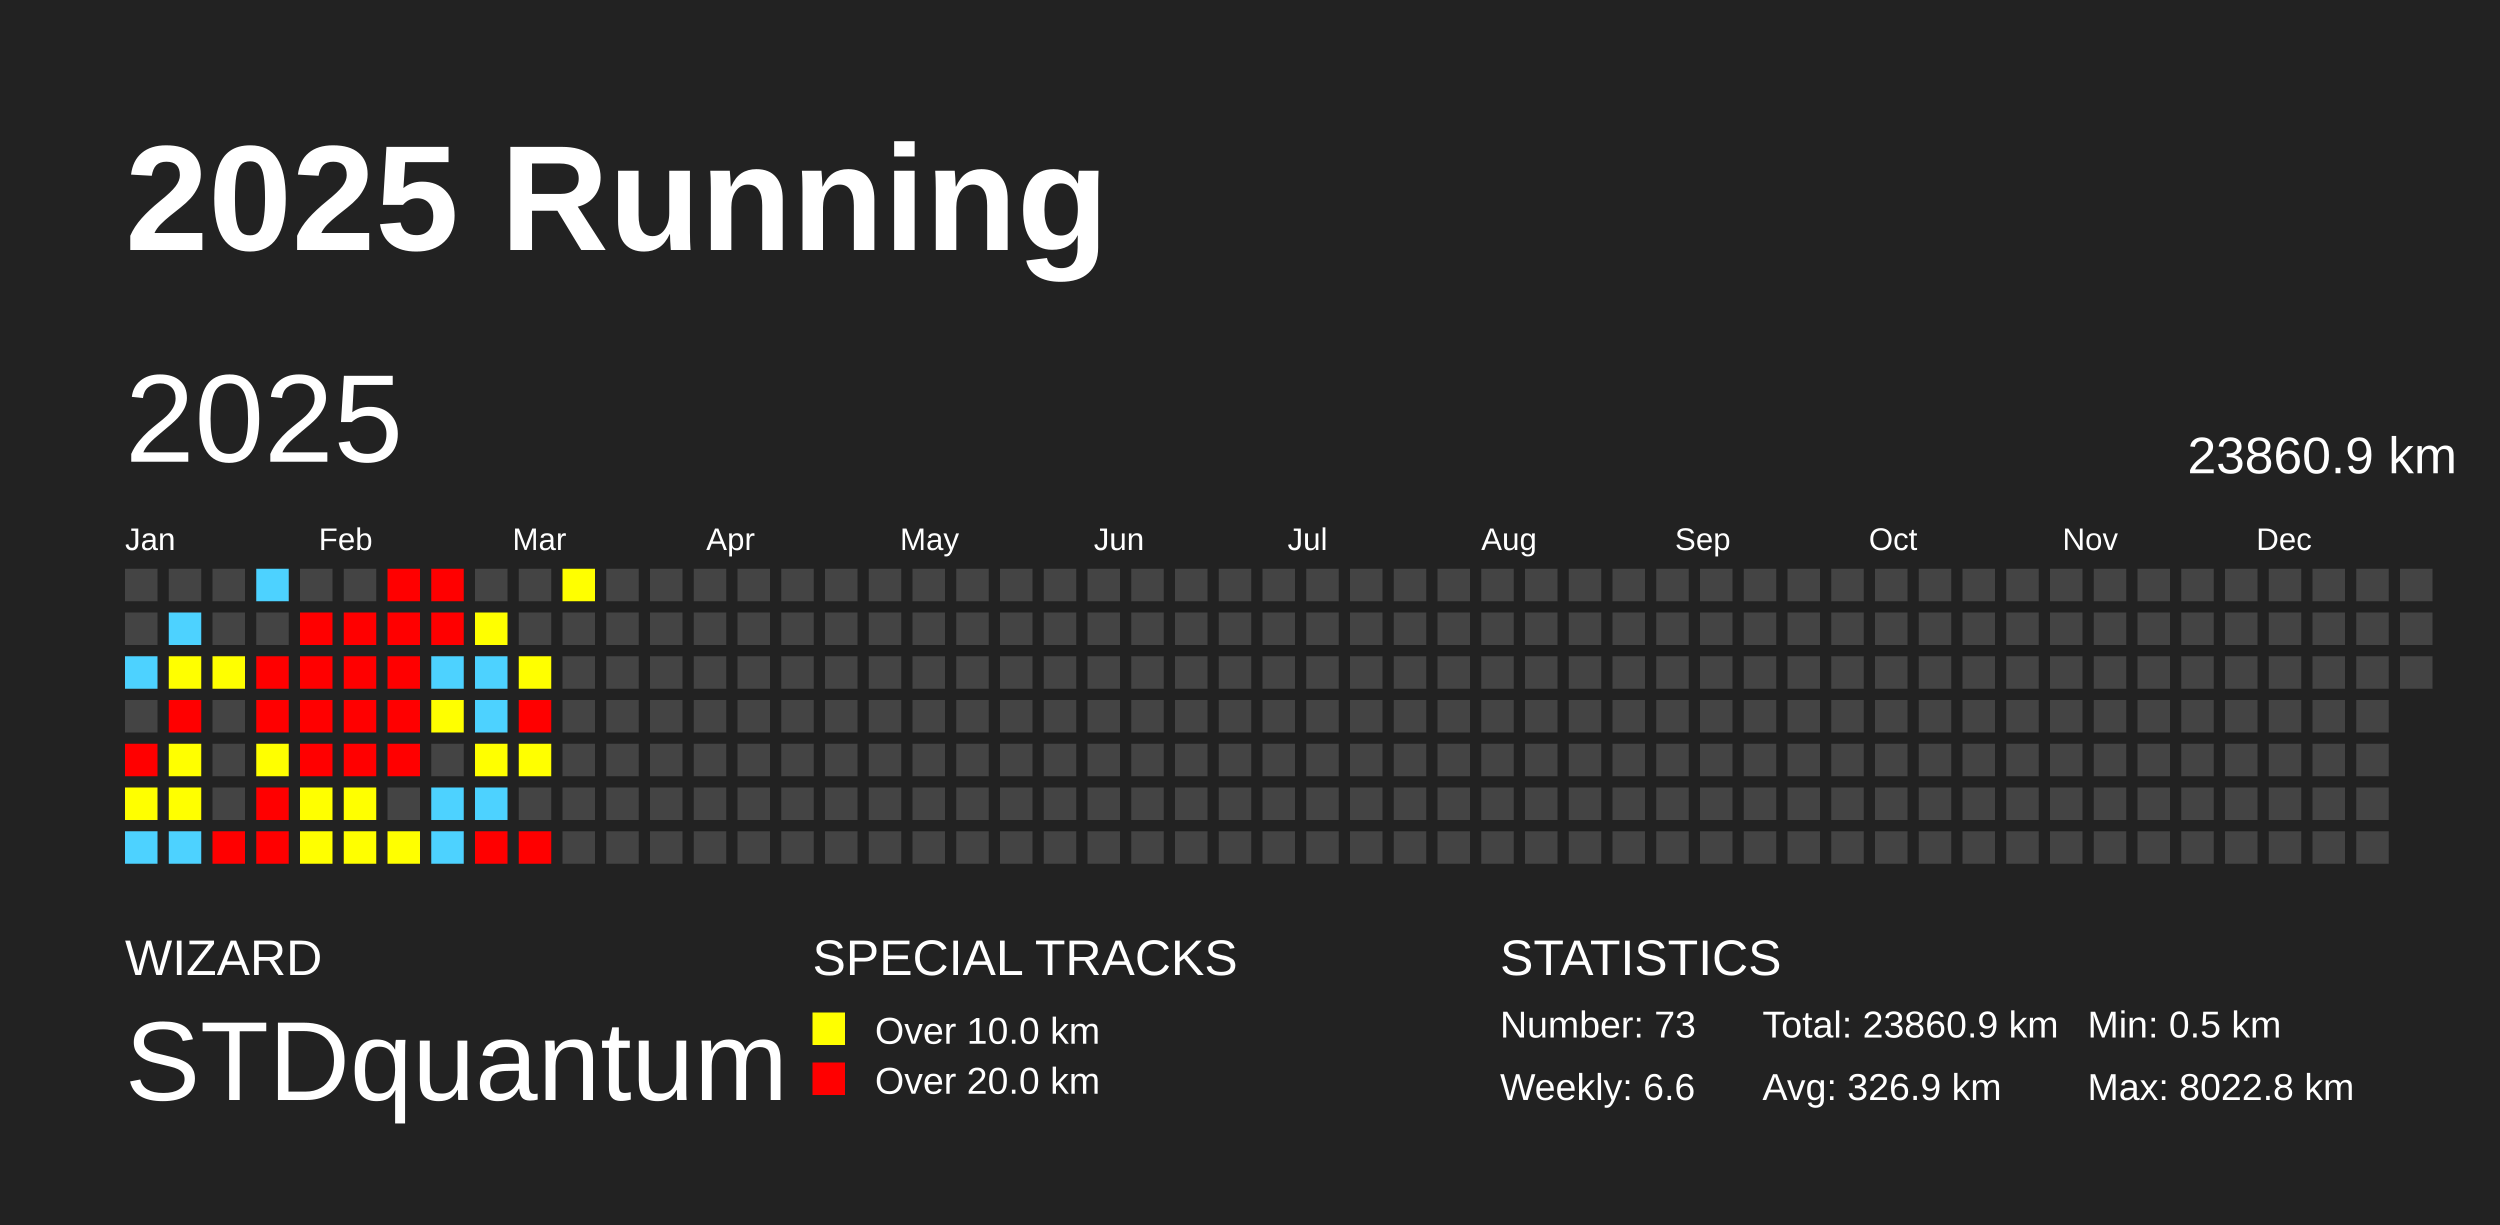
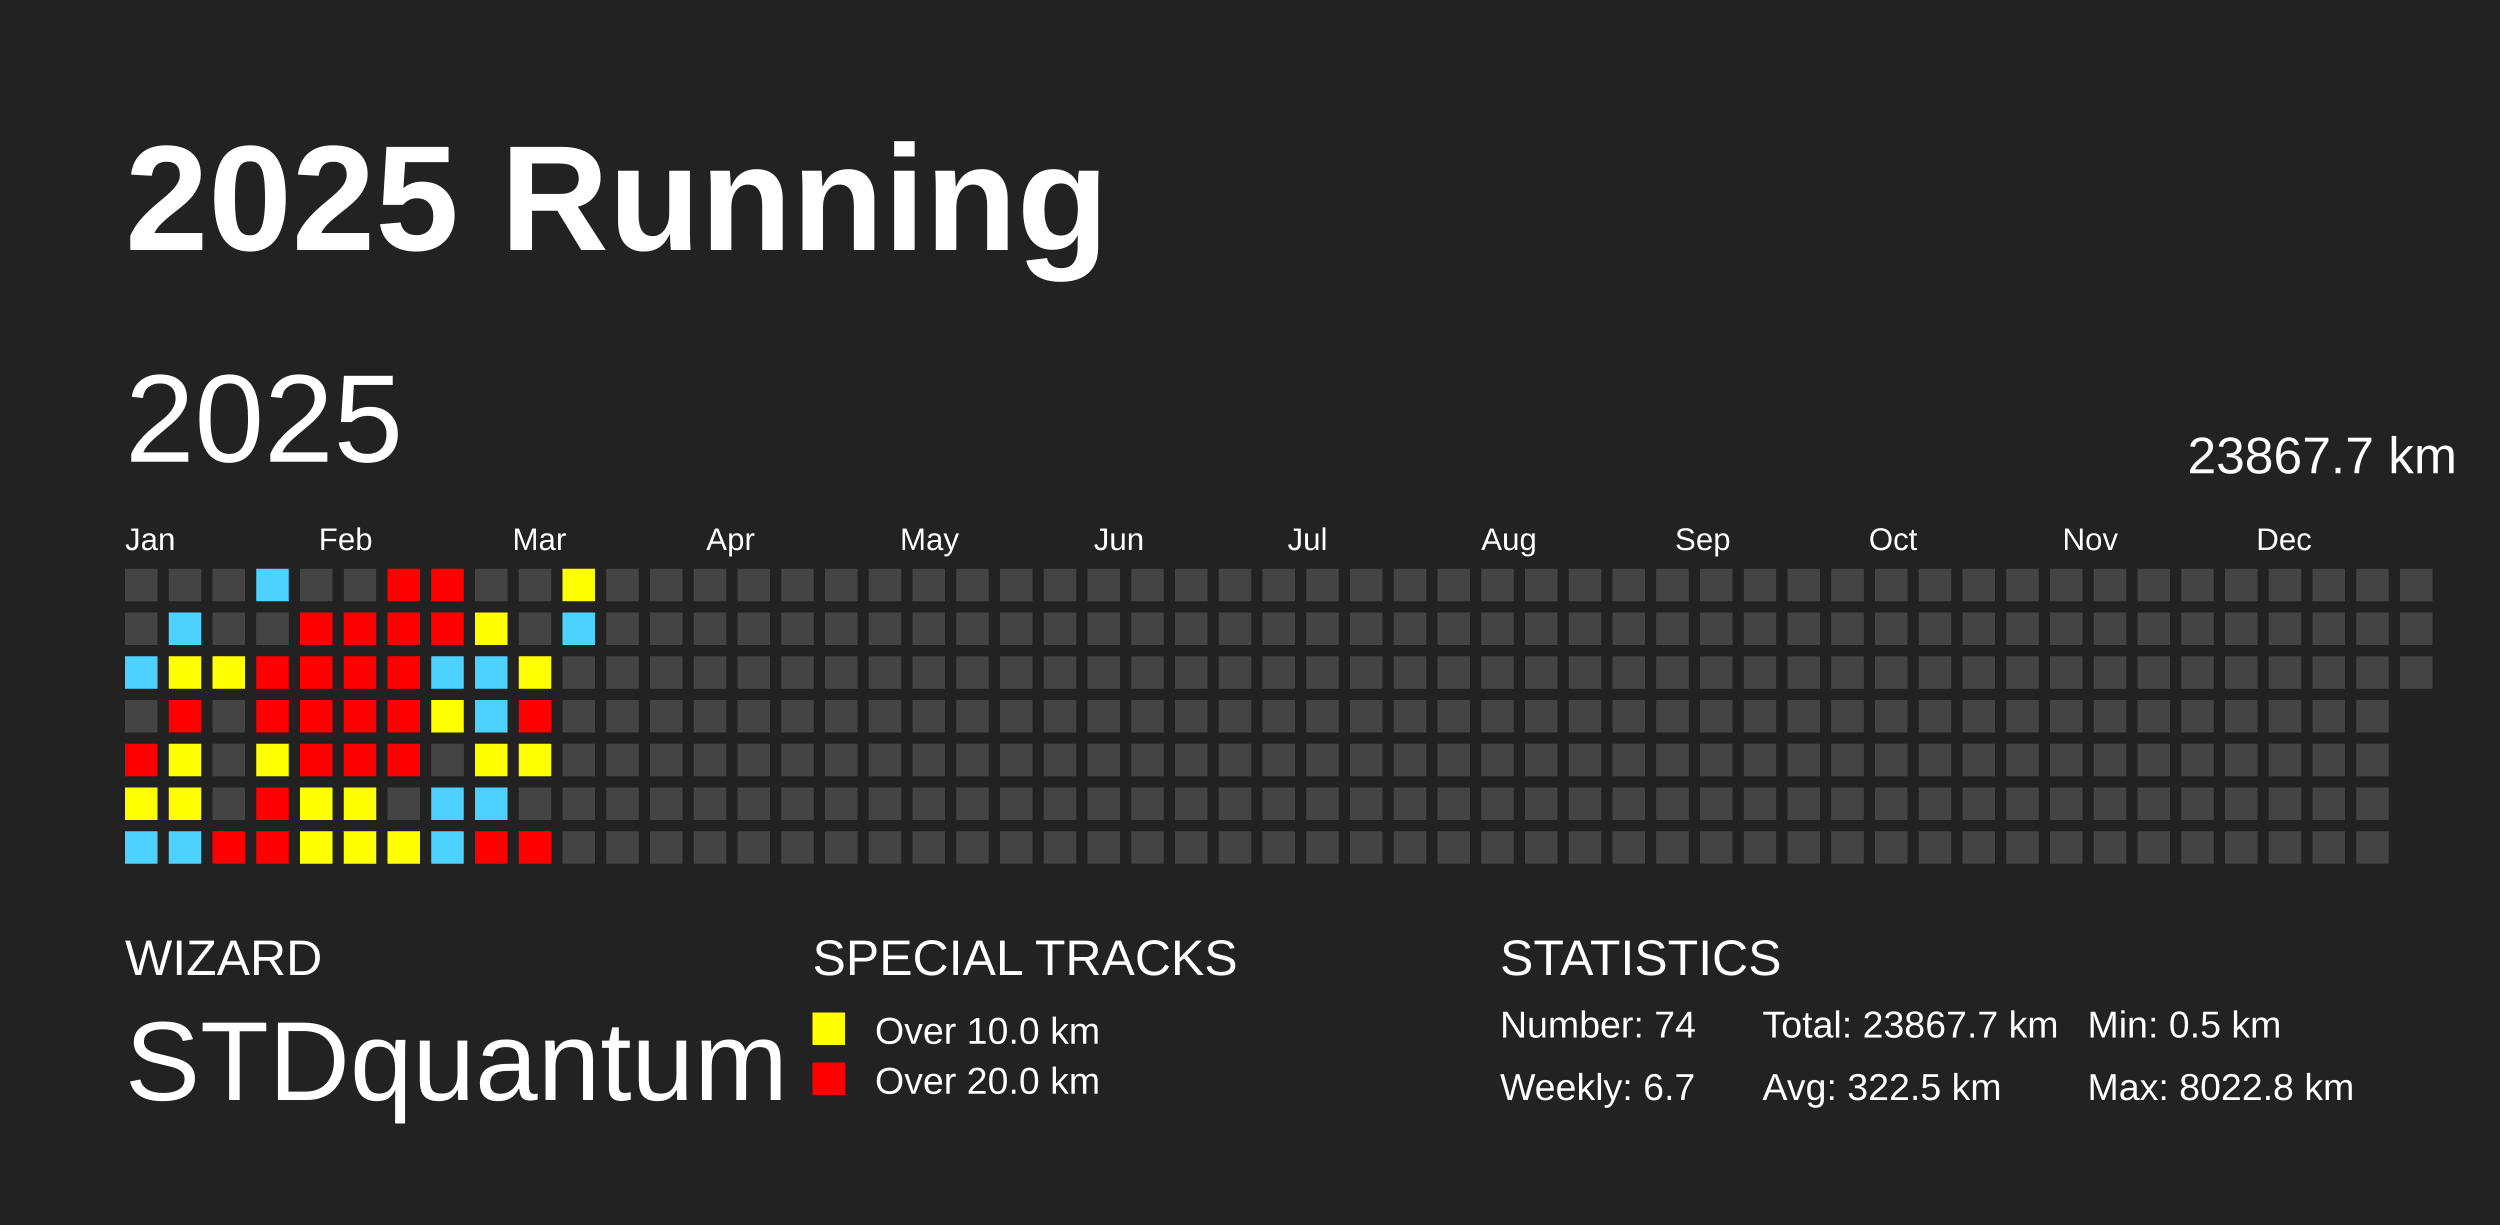
<svg xmlns="http://www.w3.org/2000/svg" baseProfile="full" height="98mm" version="1.1" viewBox="0,0,200,98" width="200mm">
  <defs />
  <rect fill="#222222" height="98" width="200" x="0" y="0" />
  <text fill="#FFFFFF" style="font-size:12px; font-family:Arial; font-weight:bold;" x="10" y="20">2025 Running</text>
  <text fill="#FFFFFF" style="font-size:4px; font-family:Arial" x="10" y="78">WIZARD</text>
  <text fill="#FFFFFF" style="font-size:9px; font-family:Arial" x="10" y="88">STDquantum</text>
  <text fill="#FFFFFF" style="font-size:4px; font-family:Arial" x="65" y="78">SPECIAL TRACKS</text>
  <rect fill="yellow" height="2.6" width="2.6" x="65" y="81" />
  <text fill="#FFFFFF" style="font-size:3px; font-family:Arial" x="70" y="83.5">Over 10.0 km</text>
  <rect fill="red" height="2.6" width="2.6" x="65" y="85" />
  <text fill="#FFFFFF" style="font-size:3px; font-family:Arial" x="70" y="87.5">Over 20.0 km</text>
  <text fill="#FFFFFF" style="font-size:4px; font-family:Arial" x="120" y="78">STATISTICS</text>
-   <text fill="#FFFFFF" style="font-size:3px; font-family:Arial" x="120" y="83">Number: 73</text>
-   <text fill="#FFFFFF" style="font-size:3px; font-family:Arial" x="120" y="88">Weekly: 6.6</text>
-   <text fill="#FFFFFF" style="font-size:3px; font-family:Arial" x="141" y="83">Total: 23860.9 km</text>
-   <text fill="#FFFFFF" style="font-size:3px; font-family:Arial" x="141" y="88">Avg: 326.9 km</text>
+   <text fill="#FFFFFF" style="font-size:3px; font-family:Arial" x="120" y="83">Number: 74</text>
+   <text fill="#FFFFFF" style="font-size:3px; font-family:Arial" x="120" y="88">Weekly: 6.7</text>
+   <text fill="#FFFFFF" style="font-size:3px; font-family:Arial" x="141" y="83">Total: 23867.7 km</text>
+   <text fill="#FFFFFF" style="font-size:3px; font-family:Arial" x="141" y="88">Avg: 322.5 km</text>
  <text fill="#FFFFFF" style="font-size:3px; font-family:Arial" x="167" y="83">Min: 0.5 km</text>
  <text fill="#FFFFFF" style="font-size:3px; font-family:Arial" x="167" y="88">Max: 8022.8 km</text>
  <text dominant-baseline="hanging" fill="#FFFFFF" style="font-size:10.0px; font-family:Arial;" x="10" y="30">2025</text>
-   <text dominant-baseline="hanging" fill="#FFFFFF" style="font-size:4.125px; font-family:Arial;" x="175" y="35">23860.9 km</text>
+   <text dominant-baseline="hanging" fill="#FFFFFF" style="font-size:4.125px; font-family:Arial;" x="175" y="35">23867.7 km</text>
  <text fill="#FFFFFF" style="font-size:2.5px; font-family:Arial" x="10.0" y="44">Jan</text>
  <text fill="#FFFFFF" style="font-size:2.5px; font-family:Arial" x="25.5" y="44">Feb</text>
  <text fill="#FFFFFF" style="font-size:2.5px; font-family:Arial" x="41.0" y="44">Mar</text>
  <text fill="#FFFFFF" style="font-size:2.5px; font-family:Arial" x="56.5" y="44">Apr</text>
  <text fill="#FFFFFF" style="font-size:2.5px; font-family:Arial" x="72.0" y="44">May</text>
  <text fill="#FFFFFF" style="font-size:2.5px; font-family:Arial" x="87.5" y="44">Jun</text>
  <text fill="#FFFFFF" style="font-size:2.5px; font-family:Arial" x="103.0" y="44">Jul</text>
  <text fill="#FFFFFF" style="font-size:2.5px; font-family:Arial" x="118.5" y="44">Aug</text>
  <text fill="#FFFFFF" style="font-size:2.5px; font-family:Arial" x="134.0" y="44">Sep</text>
  <text fill="#FFFFFF" style="font-size:2.5px; font-family:Arial" x="149.5" y="44">Oct</text>
  <text fill="#FFFFFF" style="font-size:2.5px; font-family:Arial" x="165.0" y="44">Nov</text>
  <text fill="#FFFFFF" style="font-size:2.5px; font-family:Arial" x="180.5" y="44">Dec</text>
  <rect fill="#444444" height="2.6" width="2.6" x="10.0" y="45.5" />
  <rect fill="#444444" height="2.6" width="2.6" x="10.0" y="49.0" />
  <rect fill="#4dd2ff" height="2.6" width="2.6" x="10.0" y="52.5" />
  <rect fill="#444444" height="2.6" width="2.6" x="10.0" y="56.0" />
  <rect fill="red" height="2.6" width="2.6" x="10.0" y="59.5" />
  <rect fill="#ffff00" height="2.6" width="2.6" x="10.0" y="63.0" />
  <rect fill="#4dd2ff" height="2.6" width="2.6" x="10.0" y="66.5" />
  <rect fill="#444444" height="2.6" width="2.6" x="13.5" y="45.5" />
  <rect fill="#4dd2ff" height="2.6" width="2.6" x="13.5" y="49.0" />
  <rect fill="#ffff00" height="2.6" width="2.6" x="13.5" y="52.5" />
  <rect fill="red" height="2.6" width="2.6" x="13.5" y="56.0" />
  <rect fill="#ffff00" height="2.6" width="2.6" x="13.5" y="59.5" />
  <rect fill="#ffff00" height="2.6" width="2.6" x="13.5" y="63.0" />
  <rect fill="#4dd2ff" height="2.6" width="2.6" x="13.5" y="66.5" />
  <rect fill="#444444" height="2.6" width="2.6" x="17.0" y="45.5" />
  <rect fill="#444444" height="2.6" width="2.6" x="17.0" y="49.0" />
  <rect fill="#ffff00" height="2.6" width="2.6" x="17.0" y="52.5" />
  <rect fill="#444444" height="2.6" width="2.6" x="17.0" y="56.0" />
  <rect fill="#444444" height="2.6" width="2.6" x="17.0" y="59.5" />
  <rect fill="#444444" height="2.6" width="2.6" x="17.0" y="63.0" />
  <rect fill="red" height="2.6" width="2.6" x="17.0" y="66.5" />
  <rect fill="#4dd2ff" height="2.6" width="2.6" x="20.5" y="45.5" />
  <rect fill="#444444" height="2.6" width="2.6" x="20.5" y="49.0" />
  <rect fill="red" height="2.6" width="2.6" x="20.5" y="52.5" />
  <rect fill="red" height="2.6" width="2.6" x="20.5" y="56.0" />
  <rect fill="#ffff00" height="2.6" width="2.6" x="20.5" y="59.5" />
  <rect fill="red" height="2.6" width="2.6" x="20.5" y="63.0" />
  <rect fill="red" height="2.6" width="2.6" x="20.5" y="66.5" />
  <rect fill="#444444" height="2.6" width="2.6" x="24.0" y="45.5" />
  <rect fill="red" height="2.6" width="2.6" x="24.0" y="49.0" />
  <rect fill="red" height="2.6" width="2.6" x="24.0" y="52.5" />
  <rect fill="red" height="2.6" width="2.6" x="24.0" y="56.0" />
  <rect fill="red" height="2.6" width="2.6" x="24.0" y="59.5" />
  <rect fill="#ffff00" height="2.6" width="2.6" x="24.0" y="63.0" />
  <rect fill="#ffff00" height="2.6" width="2.6" x="24.0" y="66.5" />
  <rect fill="#444444" height="2.6" width="2.6" x="27.5" y="45.5" />
  <rect fill="red" height="2.6" width="2.6" x="27.5" y="49.0" />
  <rect fill="red" height="2.6" width="2.6" x="27.5" y="52.5" />
  <rect fill="red" height="2.6" width="2.6" x="27.5" y="56.0" />
  <rect fill="red" height="2.6" width="2.6" x="27.5" y="59.5" />
  <rect fill="#ffff00" height="2.6" width="2.6" x="27.5" y="63.0" />
  <rect fill="#ffff00" height="2.6" width="2.6" x="27.5" y="66.5" />
  <rect fill="red" height="2.6" width="2.6" x="31.0" y="45.5" />
  <rect fill="red" height="2.6" width="2.6" x="31.0" y="49.0" />
  <rect fill="red" height="2.6" width="2.6" x="31.0" y="52.5" />
  <rect fill="red" height="2.6" width="2.6" x="31.0" y="56.0" />
  <rect fill="red" height="2.6" width="2.6" x="31.0" y="59.5" />
  <rect fill="#444444" height="2.6" width="2.6" x="31.0" y="63.0" />
  <rect fill="#ffff00" height="2.6" width="2.6" x="31.0" y="66.5" />
  <rect fill="red" height="2.6" width="2.6" x="34.5" y="45.5" />
  <rect fill="red" height="2.6" width="2.6" x="34.5" y="49.0" />
  <rect fill="#4dd2ff" height="2.6" width="2.6" x="34.5" y="52.5" />
  <rect fill="#ffff00" height="2.6" width="2.6" x="34.5" y="56.0" />
  <rect fill="#444444" height="2.6" width="2.6" x="34.5" y="59.5" />
  <rect fill="#4dd2ff" height="2.6" width="2.6" x="34.5" y="63.0" />
  <rect fill="#4dd2ff" height="2.6" width="2.6" x="34.5" y="66.5" />
  <rect fill="#444444" height="2.6" width="2.6" x="38.0" y="45.5" />
  <rect fill="#ffff00" height="2.6" width="2.6" x="38.0" y="49.0" />
  <rect fill="#4dd2ff" height="2.6" width="2.6" x="38.0" y="52.5" />
  <rect fill="#4dd2ff" height="2.6" width="2.6" x="38.0" y="56.0" />
  <rect fill="#ffff00" height="2.6" width="2.6" x="38.0" y="59.5" />
  <rect fill="#4dd2ff" height="2.6" width="2.6" x="38.0" y="63.0" />
  <rect fill="red" height="2.6" width="2.6" x="38.0" y="66.5" />
  <rect fill="#444444" height="2.6" width="2.6" x="41.5" y="45.5" />
  <rect fill="#444444" height="2.6" width="2.6" x="41.5" y="49.0" />
  <rect fill="#ffff00" height="2.6" width="2.6" x="41.5" y="52.5" />
  <rect fill="red" height="2.6" width="2.6" x="41.5" y="56.0" />
  <rect fill="#ffff00" height="2.6" width="2.6" x="41.5" y="59.5" />
  <rect fill="#444444" height="2.6" width="2.6" x="41.5" y="63.0" />
  <rect fill="red" height="2.6" width="2.6" x="41.5" y="66.5" />
  <rect fill="#ffff00" height="2.6" width="2.6" x="45.0" y="45.5" />
-   <rect fill="#444444" height="2.6" width="2.6" x="45.0" y="49.0" />
+   <rect fill="#4dd2ff" height="2.6" width="2.6" x="45.0" y="49.0" />
  <rect fill="#444444" height="2.6" width="2.6" x="45.0" y="52.5" />
  <rect fill="#444444" height="2.6" width="2.6" x="45.0" y="56.0" />
  <rect fill="#444444" height="2.6" width="2.6" x="45.0" y="59.5" />
  <rect fill="#444444" height="2.6" width="2.6" x="45.0" y="63.0" />
  <rect fill="#444444" height="2.6" width="2.6" x="45.0" y="66.5" />
  <rect fill="#444444" height="2.6" width="2.6" x="48.5" y="45.5" />
  <rect fill="#444444" height="2.6" width="2.6" x="48.5" y="49.0" />
  <rect fill="#444444" height="2.6" width="2.6" x="48.5" y="52.5" />
  <rect fill="#444444" height="2.6" width="2.6" x="48.5" y="56.0" />
  <rect fill="#444444" height="2.6" width="2.6" x="48.5" y="59.5" />
  <rect fill="#444444" height="2.6" width="2.6" x="48.5" y="63.0" />
  <rect fill="#444444" height="2.6" width="2.6" x="48.5" y="66.5" />
  <rect fill="#444444" height="2.6" width="2.6" x="52.0" y="45.5" />
  <rect fill="#444444" height="2.6" width="2.6" x="52.0" y="49.0" />
  <rect fill="#444444" height="2.6" width="2.6" x="52.0" y="52.5" />
  <rect fill="#444444" height="2.6" width="2.6" x="52.0" y="56.0" />
  <rect fill="#444444" height="2.6" width="2.6" x="52.0" y="59.5" />
  <rect fill="#444444" height="2.6" width="2.6" x="52.0" y="63.0" />
  <rect fill="#444444" height="2.6" width="2.6" x="52.0" y="66.5" />
  <rect fill="#444444" height="2.6" width="2.6" x="55.5" y="45.5" />
  <rect fill="#444444" height="2.6" width="2.6" x="55.5" y="49.0" />
  <rect fill="#444444" height="2.6" width="2.6" x="55.5" y="52.5" />
  <rect fill="#444444" height="2.6" width="2.6" x="55.5" y="56.0" />
  <rect fill="#444444" height="2.6" width="2.6" x="55.5" y="59.5" />
  <rect fill="#444444" height="2.6" width="2.6" x="55.5" y="63.0" />
  <rect fill="#444444" height="2.6" width="2.6" x="55.5" y="66.5" />
  <rect fill="#444444" height="2.6" width="2.6" x="59.0" y="45.5" />
  <rect fill="#444444" height="2.6" width="2.6" x="59.0" y="49.0" />
  <rect fill="#444444" height="2.6" width="2.6" x="59.0" y="52.5" />
  <rect fill="#444444" height="2.6" width="2.6" x="59.0" y="56.0" />
  <rect fill="#444444" height="2.6" width="2.6" x="59.0" y="59.5" />
  <rect fill="#444444" height="2.6" width="2.6" x="59.0" y="63.0" />
  <rect fill="#444444" height="2.6" width="2.6" x="59.0" y="66.5" />
  <rect fill="#444444" height="2.6" width="2.6" x="62.5" y="45.5" />
  <rect fill="#444444" height="2.6" width="2.6" x="62.5" y="49.0" />
  <rect fill="#444444" height="2.6" width="2.6" x="62.5" y="52.5" />
  <rect fill="#444444" height="2.6" width="2.6" x="62.5" y="56.0" />
  <rect fill="#444444" height="2.6" width="2.6" x="62.5" y="59.5" />
  <rect fill="#444444" height="2.6" width="2.6" x="62.5" y="63.0" />
  <rect fill="#444444" height="2.6" width="2.6" x="62.5" y="66.5" />
  <rect fill="#444444" height="2.6" width="2.6" x="66.0" y="45.5" />
  <rect fill="#444444" height="2.6" width="2.6" x="66.0" y="49.0" />
  <rect fill="#444444" height="2.6" width="2.6" x="66.0" y="52.5" />
  <rect fill="#444444" height="2.6" width="2.6" x="66.0" y="56.0" />
  <rect fill="#444444" height="2.6" width="2.6" x="66.0" y="59.5" />
  <rect fill="#444444" height="2.6" width="2.6" x="66.0" y="63.0" />
  <rect fill="#444444" height="2.6" width="2.6" x="66.0" y="66.5" />
  <rect fill="#444444" height="2.6" width="2.6" x="69.5" y="45.5" />
  <rect fill="#444444" height="2.6" width="2.6" x="69.5" y="49.0" />
  <rect fill="#444444" height="2.6" width="2.6" x="69.5" y="52.5" />
  <rect fill="#444444" height="2.6" width="2.6" x="69.5" y="56.0" />
  <rect fill="#444444" height="2.6" width="2.6" x="69.5" y="59.5" />
  <rect fill="#444444" height="2.6" width="2.6" x="69.5" y="63.0" />
  <rect fill="#444444" height="2.6" width="2.6" x="69.5" y="66.5" />
  <rect fill="#444444" height="2.6" width="2.6" x="73.0" y="45.5" />
  <rect fill="#444444" height="2.6" width="2.6" x="73.0" y="49.0" />
  <rect fill="#444444" height="2.6" width="2.6" x="73.0" y="52.5" />
  <rect fill="#444444" height="2.6" width="2.6" x="73.0" y="56.0" />
  <rect fill="#444444" height="2.6" width="2.6" x="73.0" y="59.5" />
  <rect fill="#444444" height="2.6" width="2.6" x="73.0" y="63.0" />
  <rect fill="#444444" height="2.6" width="2.6" x="73.0" y="66.5" />
  <rect fill="#444444" height="2.6" width="2.6" x="76.5" y="45.5" />
  <rect fill="#444444" height="2.6" width="2.6" x="76.5" y="49.0" />
  <rect fill="#444444" height="2.6" width="2.6" x="76.5" y="52.5" />
  <rect fill="#444444" height="2.6" width="2.6" x="76.5" y="56.0" />
  <rect fill="#444444" height="2.6" width="2.6" x="76.5" y="59.5" />
  <rect fill="#444444" height="2.6" width="2.6" x="76.5" y="63.0" />
  <rect fill="#444444" height="2.6" width="2.6" x="76.5" y="66.5" />
  <rect fill="#444444" height="2.6" width="2.6" x="80.0" y="45.5" />
  <rect fill="#444444" height="2.6" width="2.6" x="80.0" y="49.0" />
  <rect fill="#444444" height="2.6" width="2.6" x="80.0" y="52.5" />
  <rect fill="#444444" height="2.6" width="2.6" x="80.0" y="56.0" />
  <rect fill="#444444" height="2.6" width="2.6" x="80.0" y="59.5" />
  <rect fill="#444444" height="2.6" width="2.6" x="80.0" y="63.0" />
  <rect fill="#444444" height="2.6" width="2.6" x="80.0" y="66.5" />
  <rect fill="#444444" height="2.6" width="2.6" x="83.5" y="45.5" />
  <rect fill="#444444" height="2.6" width="2.6" x="83.5" y="49.0" />
  <rect fill="#444444" height="2.6" width="2.6" x="83.5" y="52.5" />
  <rect fill="#444444" height="2.6" width="2.6" x="83.5" y="56.0" />
  <rect fill="#444444" height="2.6" width="2.6" x="83.5" y="59.5" />
  <rect fill="#444444" height="2.6" width="2.6" x="83.5" y="63.0" />
  <rect fill="#444444" height="2.6" width="2.6" x="83.5" y="66.5" />
  <rect fill="#444444" height="2.6" width="2.6" x="87.0" y="45.5" />
  <rect fill="#444444" height="2.6" width="2.6" x="87.0" y="49.0" />
  <rect fill="#444444" height="2.6" width="2.6" x="87.0" y="52.5" />
  <rect fill="#444444" height="2.6" width="2.6" x="87.0" y="56.0" />
  <rect fill="#444444" height="2.6" width="2.6" x="87.0" y="59.5" />
  <rect fill="#444444" height="2.6" width="2.6" x="87.0" y="63.0" />
  <rect fill="#444444" height="2.6" width="2.6" x="87.0" y="66.5" />
  <rect fill="#444444" height="2.6" width="2.6" x="90.5" y="45.5" />
  <rect fill="#444444" height="2.6" width="2.6" x="90.5" y="49.0" />
  <rect fill="#444444" height="2.6" width="2.6" x="90.5" y="52.5" />
  <rect fill="#444444" height="2.6" width="2.6" x="90.5" y="56.0" />
  <rect fill="#444444" height="2.6" width="2.6" x="90.5" y="59.5" />
  <rect fill="#444444" height="2.6" width="2.6" x="90.5" y="63.0" />
  <rect fill="#444444" height="2.6" width="2.6" x="90.5" y="66.5" />
  <rect fill="#444444" height="2.6" width="2.6" x="94.0" y="45.5" />
  <rect fill="#444444" height="2.6" width="2.6" x="94.0" y="49.0" />
  <rect fill="#444444" height="2.6" width="2.6" x="94.0" y="52.5" />
  <rect fill="#444444" height="2.6" width="2.6" x="94.0" y="56.0" />
  <rect fill="#444444" height="2.6" width="2.6" x="94.0" y="59.5" />
  <rect fill="#444444" height="2.6" width="2.6" x="94.0" y="63.0" />
  <rect fill="#444444" height="2.6" width="2.6" x="94.0" y="66.5" />
  <rect fill="#444444" height="2.6" width="2.6" x="97.5" y="45.5" />
  <rect fill="#444444" height="2.6" width="2.6" x="97.5" y="49.0" />
  <rect fill="#444444" height="2.6" width="2.6" x="97.5" y="52.5" />
  <rect fill="#444444" height="2.6" width="2.6" x="97.5" y="56.0" />
  <rect fill="#444444" height="2.6" width="2.6" x="97.5" y="59.5" />
  <rect fill="#444444" height="2.6" width="2.6" x="97.5" y="63.0" />
  <rect fill="#444444" height="2.6" width="2.6" x="97.5" y="66.5" />
  <rect fill="#444444" height="2.6" width="2.6" x="101.0" y="45.5" />
  <rect fill="#444444" height="2.6" width="2.6" x="101.0" y="49.0" />
  <rect fill="#444444" height="2.6" width="2.6" x="101.0" y="52.5" />
  <rect fill="#444444" height="2.6" width="2.6" x="101.0" y="56.0" />
  <rect fill="#444444" height="2.6" width="2.6" x="101.0" y="59.5" />
  <rect fill="#444444" height="2.6" width="2.6" x="101.0" y="63.0" />
  <rect fill="#444444" height="2.6" width="2.6" x="101.0" y="66.5" />
  <rect fill="#444444" height="2.6" width="2.6" x="104.5" y="45.5" />
  <rect fill="#444444" height="2.6" width="2.6" x="104.5" y="49.0" />
  <rect fill="#444444" height="2.6" width="2.6" x="104.5" y="52.5" />
  <rect fill="#444444" height="2.6" width="2.6" x="104.5" y="56.0" />
  <rect fill="#444444" height="2.6" width="2.6" x="104.5" y="59.5" />
  <rect fill="#444444" height="2.6" width="2.6" x="104.5" y="63.0" />
  <rect fill="#444444" height="2.6" width="2.6" x="104.5" y="66.5" />
  <rect fill="#444444" height="2.6" width="2.6" x="108.0" y="45.5" />
  <rect fill="#444444" height="2.6" width="2.6" x="108.0" y="49.0" />
  <rect fill="#444444" height="2.6" width="2.6" x="108.0" y="52.5" />
  <rect fill="#444444" height="2.6" width="2.6" x="108.0" y="56.0" />
  <rect fill="#444444" height="2.6" width="2.6" x="108.0" y="59.5" />
  <rect fill="#444444" height="2.6" width="2.6" x="108.0" y="63.0" />
  <rect fill="#444444" height="2.6" width="2.6" x="108.0" y="66.5" />
  <rect fill="#444444" height="2.6" width="2.6" x="111.5" y="45.5" />
  <rect fill="#444444" height="2.6" width="2.6" x="111.5" y="49.0" />
  <rect fill="#444444" height="2.6" width="2.6" x="111.5" y="52.5" />
  <rect fill="#444444" height="2.6" width="2.6" x="111.5" y="56.0" />
  <rect fill="#444444" height="2.6" width="2.6" x="111.5" y="59.5" />
  <rect fill="#444444" height="2.6" width="2.6" x="111.5" y="63.0" />
  <rect fill="#444444" height="2.6" width="2.6" x="111.5" y="66.5" />
  <rect fill="#444444" height="2.6" width="2.6" x="115.0" y="45.5" />
  <rect fill="#444444" height="2.6" width="2.6" x="115.0" y="49.0" />
  <rect fill="#444444" height="2.6" width="2.6" x="115.0" y="52.5" />
  <rect fill="#444444" height="2.6" width="2.6" x="115.0" y="56.0" />
  <rect fill="#444444" height="2.6" width="2.6" x="115.0" y="59.5" />
  <rect fill="#444444" height="2.6" width="2.6" x="115.0" y="63.0" />
  <rect fill="#444444" height="2.6" width="2.6" x="115.0" y="66.5" />
  <rect fill="#444444" height="2.6" width="2.6" x="118.5" y="45.5" />
  <rect fill="#444444" height="2.6" width="2.6" x="118.5" y="49.0" />
  <rect fill="#444444" height="2.6" width="2.6" x="118.5" y="52.5" />
  <rect fill="#444444" height="2.6" width="2.6" x="118.5" y="56.0" />
  <rect fill="#444444" height="2.6" width="2.6" x="118.5" y="59.5" />
  <rect fill="#444444" height="2.6" width="2.6" x="118.5" y="63.0" />
  <rect fill="#444444" height="2.6" width="2.6" x="118.5" y="66.5" />
  <rect fill="#444444" height="2.6" width="2.6" x="122.0" y="45.5" />
  <rect fill="#444444" height="2.6" width="2.6" x="122.0" y="49.0" />
  <rect fill="#444444" height="2.6" width="2.6" x="122.0" y="52.5" />
  <rect fill="#444444" height="2.6" width="2.6" x="122.0" y="56.0" />
  <rect fill="#444444" height="2.6" width="2.6" x="122.0" y="59.5" />
  <rect fill="#444444" height="2.6" width="2.6" x="122.0" y="63.0" />
  <rect fill="#444444" height="2.6" width="2.6" x="122.0" y="66.5" />
  <rect fill="#444444" height="2.6" width="2.6" x="125.5" y="45.5" />
  <rect fill="#444444" height="2.6" width="2.6" x="125.5" y="49.0" />
  <rect fill="#444444" height="2.6" width="2.6" x="125.5" y="52.5" />
  <rect fill="#444444" height="2.6" width="2.6" x="125.5" y="56.0" />
  <rect fill="#444444" height="2.6" width="2.6" x="125.5" y="59.5" />
  <rect fill="#444444" height="2.6" width="2.6" x="125.5" y="63.0" />
  <rect fill="#444444" height="2.6" width="2.6" x="125.5" y="66.5" />
  <rect fill="#444444" height="2.6" width="2.6" x="129.0" y="45.5" />
  <rect fill="#444444" height="2.6" width="2.6" x="129.0" y="49.0" />
  <rect fill="#444444" height="2.6" width="2.6" x="129.0" y="52.5" />
  <rect fill="#444444" height="2.6" width="2.6" x="129.0" y="56.0" />
  <rect fill="#444444" height="2.6" width="2.6" x="129.0" y="59.5" />
  <rect fill="#444444" height="2.6" width="2.6" x="129.0" y="63.0" />
  <rect fill="#444444" height="2.6" width="2.6" x="129.0" y="66.5" />
  <rect fill="#444444" height="2.6" width="2.6" x="132.5" y="45.5" />
  <rect fill="#444444" height="2.6" width="2.6" x="132.5" y="49.0" />
  <rect fill="#444444" height="2.6" width="2.6" x="132.5" y="52.5" />
  <rect fill="#444444" height="2.6" width="2.6" x="132.5" y="56.0" />
  <rect fill="#444444" height="2.6" width="2.6" x="132.5" y="59.5" />
  <rect fill="#444444" height="2.6" width="2.6" x="132.5" y="63.0" />
  <rect fill="#444444" height="2.6" width="2.6" x="132.5" y="66.5" />
  <rect fill="#444444" height="2.6" width="2.6" x="136.0" y="45.5" />
  <rect fill="#444444" height="2.6" width="2.6" x="136.0" y="49.0" />
  <rect fill="#444444" height="2.6" width="2.6" x="136.0" y="52.5" />
  <rect fill="#444444" height="2.6" width="2.6" x="136.0" y="56.0" />
  <rect fill="#444444" height="2.6" width="2.6" x="136.0" y="59.5" />
  <rect fill="#444444" height="2.6" width="2.6" x="136.0" y="63.0" />
  <rect fill="#444444" height="2.6" width="2.6" x="136.0" y="66.5" />
  <rect fill="#444444" height="2.6" width="2.6" x="139.5" y="45.5" />
  <rect fill="#444444" height="2.6" width="2.6" x="139.5" y="49.0" />
  <rect fill="#444444" height="2.6" width="2.6" x="139.5" y="52.5" />
  <rect fill="#444444" height="2.6" width="2.6" x="139.5" y="56.0" />
  <rect fill="#444444" height="2.6" width="2.6" x="139.5" y="59.5" />
  <rect fill="#444444" height="2.6" width="2.6" x="139.5" y="63.0" />
  <rect fill="#444444" height="2.6" width="2.6" x="139.5" y="66.5" />
  <rect fill="#444444" height="2.6" width="2.6" x="143.0" y="45.5" />
  <rect fill="#444444" height="2.6" width="2.6" x="143.0" y="49.0" />
  <rect fill="#444444" height="2.6" width="2.6" x="143.0" y="52.5" />
  <rect fill="#444444" height="2.6" width="2.6" x="143.0" y="56.0" />
  <rect fill="#444444" height="2.6" width="2.6" x="143.0" y="59.5" />
  <rect fill="#444444" height="2.6" width="2.6" x="143.0" y="63.0" />
  <rect fill="#444444" height="2.6" width="2.6" x="143.0" y="66.5" />
  <rect fill="#444444" height="2.6" width="2.6" x="146.5" y="45.5" />
  <rect fill="#444444" height="2.6" width="2.6" x="146.5" y="49.0" />
  <rect fill="#444444" height="2.6" width="2.6" x="146.5" y="52.5" />
  <rect fill="#444444" height="2.6" width="2.6" x="146.5" y="56.0" />
  <rect fill="#444444" height="2.6" width="2.6" x="146.5" y="59.5" />
  <rect fill="#444444" height="2.6" width="2.6" x="146.5" y="63.0" />
  <rect fill="#444444" height="2.6" width="2.6" x="146.5" y="66.5" />
  <rect fill="#444444" height="2.6" width="2.6" x="150.0" y="45.5" />
  <rect fill="#444444" height="2.6" width="2.6" x="150.0" y="49.0" />
  <rect fill="#444444" height="2.6" width="2.6" x="150.0" y="52.5" />
  <rect fill="#444444" height="2.6" width="2.6" x="150.0" y="56.0" />
  <rect fill="#444444" height="2.6" width="2.6" x="150.0" y="59.5" />
  <rect fill="#444444" height="2.6" width="2.6" x="150.0" y="63.0" />
  <rect fill="#444444" height="2.6" width="2.6" x="150.0" y="66.5" />
  <rect fill="#444444" height="2.6" width="2.6" x="153.5" y="45.5" />
  <rect fill="#444444" height="2.6" width="2.6" x="153.5" y="49.0" />
  <rect fill="#444444" height="2.6" width="2.6" x="153.5" y="52.5" />
  <rect fill="#444444" height="2.6" width="2.6" x="153.5" y="56.0" />
  <rect fill="#444444" height="2.6" width="2.6" x="153.5" y="59.5" />
  <rect fill="#444444" height="2.6" width="2.6" x="153.5" y="63.0" />
  <rect fill="#444444" height="2.6" width="2.6" x="153.5" y="66.5" />
  <rect fill="#444444" height="2.6" width="2.6" x="157.0" y="45.5" />
  <rect fill="#444444" height="2.6" width="2.6" x="157.0" y="49.0" />
  <rect fill="#444444" height="2.6" width="2.6" x="157.0" y="52.5" />
  <rect fill="#444444" height="2.6" width="2.6" x="157.0" y="56.0" />
  <rect fill="#444444" height="2.6" width="2.6" x="157.0" y="59.5" />
  <rect fill="#444444" height="2.6" width="2.6" x="157.0" y="63.0" />
  <rect fill="#444444" height="2.6" width="2.6" x="157.0" y="66.5" />
  <rect fill="#444444" height="2.6" width="2.6" x="160.5" y="45.5" />
  <rect fill="#444444" height="2.6" width="2.6" x="160.5" y="49.0" />
  <rect fill="#444444" height="2.6" width="2.6" x="160.5" y="52.5" />
  <rect fill="#444444" height="2.6" width="2.6" x="160.5" y="56.0" />
  <rect fill="#444444" height="2.6" width="2.6" x="160.5" y="59.5" />
  <rect fill="#444444" height="2.6" width="2.6" x="160.5" y="63.0" />
  <rect fill="#444444" height="2.6" width="2.6" x="160.5" y="66.5" />
  <rect fill="#444444" height="2.6" width="2.6" x="164.0" y="45.5" />
  <rect fill="#444444" height="2.6" width="2.6" x="164.0" y="49.0" />
  <rect fill="#444444" height="2.6" width="2.6" x="164.0" y="52.5" />
  <rect fill="#444444" height="2.6" width="2.6" x="164.0" y="56.0" />
  <rect fill="#444444" height="2.6" width="2.6" x="164.0" y="59.5" />
  <rect fill="#444444" height="2.6" width="2.6" x="164.0" y="63.0" />
  <rect fill="#444444" height="2.6" width="2.6" x="164.0" y="66.5" />
  <rect fill="#444444" height="2.6" width="2.6" x="167.5" y="45.5" />
  <rect fill="#444444" height="2.6" width="2.6" x="167.5" y="49.0" />
  <rect fill="#444444" height="2.6" width="2.6" x="167.5" y="52.5" />
  <rect fill="#444444" height="2.6" width="2.6" x="167.5" y="56.0" />
  <rect fill="#444444" height="2.6" width="2.6" x="167.5" y="59.5" />
  <rect fill="#444444" height="2.6" width="2.6" x="167.5" y="63.0" />
  <rect fill="#444444" height="2.6" width="2.6" x="167.5" y="66.5" />
  <rect fill="#444444" height="2.6" width="2.6" x="171.0" y="45.5" />
  <rect fill="#444444" height="2.6" width="2.6" x="171.0" y="49.0" />
  <rect fill="#444444" height="2.6" width="2.6" x="171.0" y="52.5" />
  <rect fill="#444444" height="2.6" width="2.6" x="171.0" y="56.0" />
  <rect fill="#444444" height="2.6" width="2.6" x="171.0" y="59.5" />
  <rect fill="#444444" height="2.6" width="2.6" x="171.0" y="63.0" />
  <rect fill="#444444" height="2.6" width="2.6" x="171.0" y="66.5" />
  <rect fill="#444444" height="2.6" width="2.6" x="174.5" y="45.5" />
  <rect fill="#444444" height="2.6" width="2.6" x="174.5" y="49.0" />
  <rect fill="#444444" height="2.6" width="2.6" x="174.5" y="52.5" />
  <rect fill="#444444" height="2.6" width="2.6" x="174.5" y="56.0" />
  <rect fill="#444444" height="2.6" width="2.6" x="174.5" y="59.5" />
  <rect fill="#444444" height="2.6" width="2.6" x="174.5" y="63.0" />
  <rect fill="#444444" height="2.6" width="2.6" x="174.5" y="66.5" />
  <rect fill="#444444" height="2.6" width="2.6" x="178.0" y="45.5" />
  <rect fill="#444444" height="2.6" width="2.6" x="178.0" y="49.0" />
  <rect fill="#444444" height="2.6" width="2.6" x="178.0" y="52.5" />
  <rect fill="#444444" height="2.6" width="2.6" x="178.0" y="56.0" />
  <rect fill="#444444" height="2.6" width="2.6" x="178.0" y="59.5" />
  <rect fill="#444444" height="2.6" width="2.6" x="178.0" y="63.0" />
  <rect fill="#444444" height="2.6" width="2.6" x="178.0" y="66.5" />
  <rect fill="#444444" height="2.6" width="2.6" x="181.5" y="45.5" />
  <rect fill="#444444" height="2.6" width="2.6" x="181.5" y="49.0" />
  <rect fill="#444444" height="2.6" width="2.6" x="181.5" y="52.5" />
  <rect fill="#444444" height="2.6" width="2.6" x="181.5" y="56.0" />
  <rect fill="#444444" height="2.6" width="2.6" x="181.5" y="59.5" />
  <rect fill="#444444" height="2.6" width="2.6" x="181.5" y="63.0" />
  <rect fill="#444444" height="2.6" width="2.6" x="181.5" y="66.5" />
  <rect fill="#444444" height="2.6" width="2.6" x="185.0" y="45.5" />
  <rect fill="#444444" height="2.6" width="2.6" x="185.0" y="49.0" />
  <rect fill="#444444" height="2.6" width="2.6" x="185.0" y="52.5" />
  <rect fill="#444444" height="2.6" width="2.6" x="185.0" y="56.0" />
  <rect fill="#444444" height="2.6" width="2.6" x="185.0" y="59.5" />
  <rect fill="#444444" height="2.6" width="2.6" x="185.0" y="63.0" />
  <rect fill="#444444" height="2.6" width="2.6" x="185.0" y="66.5" />
  <rect fill="#444444" height="2.6" width="2.6" x="188.5" y="45.5" />
  <rect fill="#444444" height="2.6" width="2.6" x="188.5" y="49.0" />
  <rect fill="#444444" height="2.6" width="2.6" x="188.5" y="52.5" />
  <rect fill="#444444" height="2.6" width="2.6" x="188.5" y="56.0" />
  <rect fill="#444444" height="2.6" width="2.6" x="188.5" y="59.5" />
  <rect fill="#444444" height="2.6" width="2.6" x="188.5" y="63.0" />
  <rect fill="#444444" height="2.6" width="2.6" x="188.5" y="66.5" />
  <rect fill="#444444" height="2.6" width="2.6" x="192.0" y="45.5" />
  <rect fill="#444444" height="2.6" width="2.6" x="192.0" y="49.0" />
  <rect fill="#444444" height="2.6" width="2.6" x="192.0" y="52.5" />
</svg>
